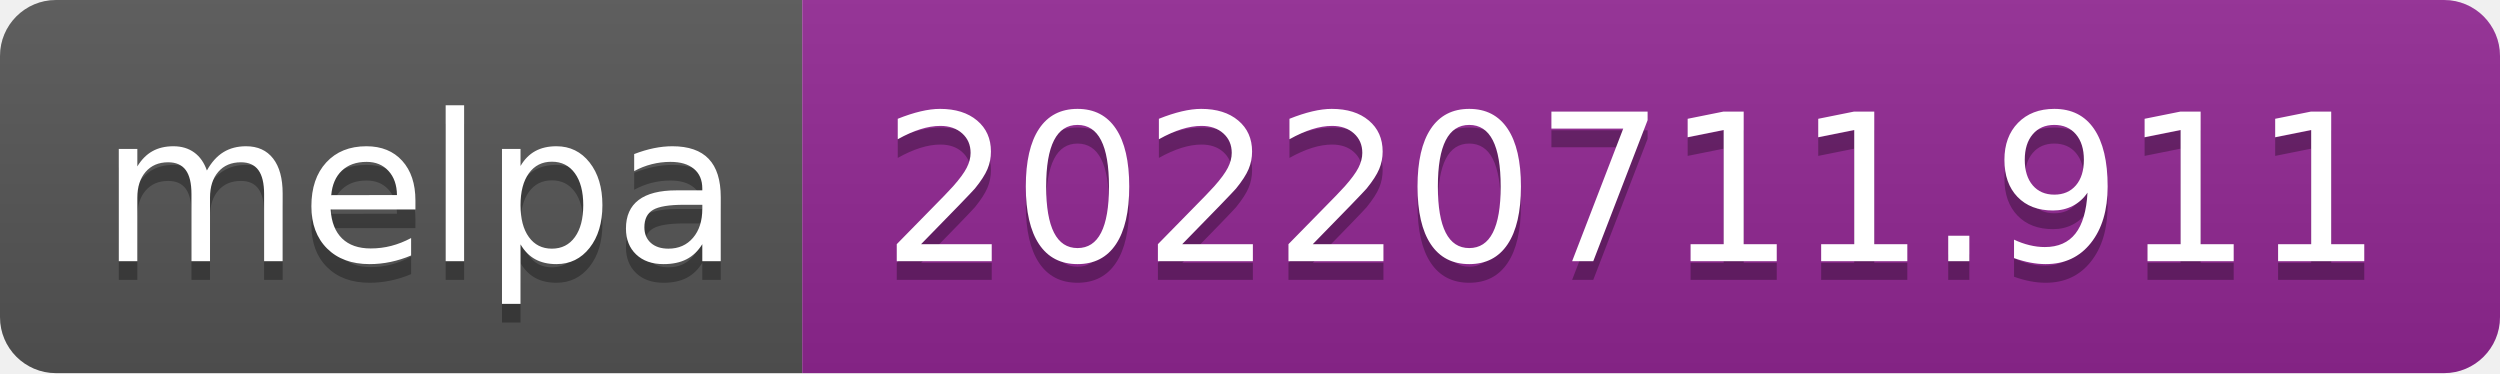
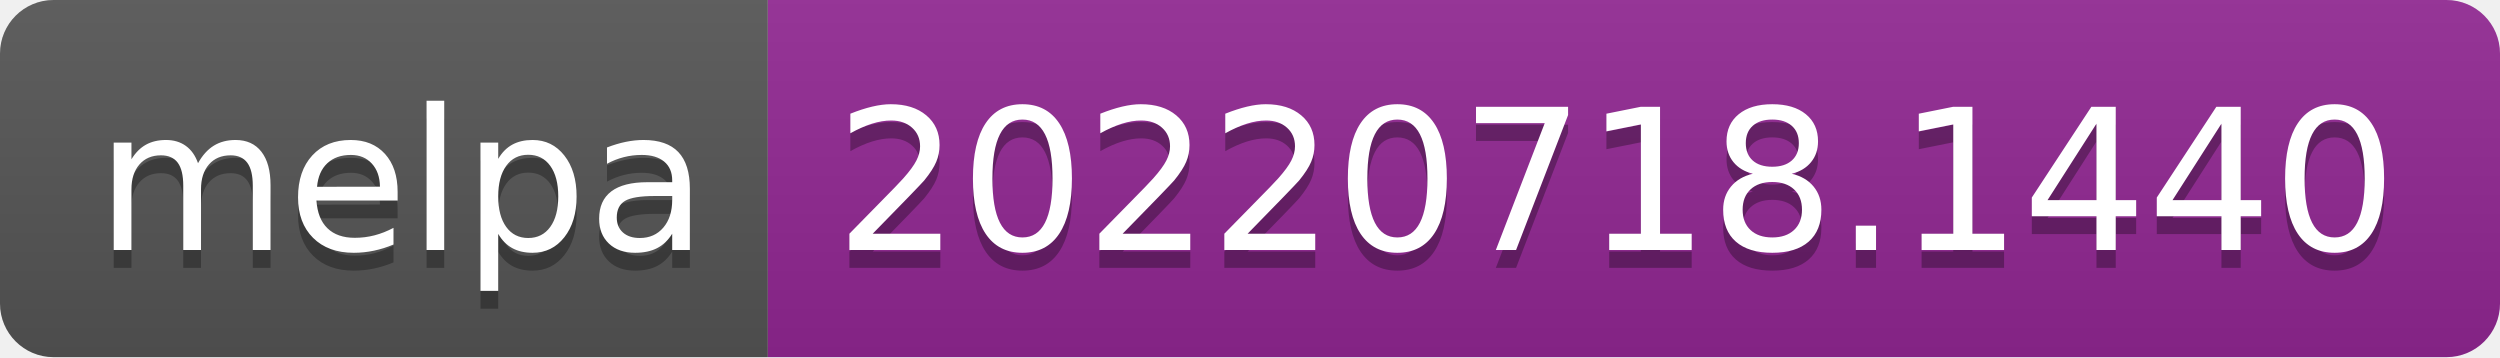
- <svg xmlns="http://www.w3.org/2000/svg" width="134" height="20" role="img" aria-label="melpa: 20220711.911">
+ <svg xmlns="http://www.w3.org/2000/svg" width="140" height="20" role="img" aria-label="melpa: 20220718.1440">
  <linearGradient id="s" x2="0" y2="100%">
    <stop offset="0" stop-color="#bbb" stop-opacity=".1" />
    <stop offset="1" stop-opacity=".1" />
  </linearGradient>
  <clipPath id="r">
-     <rect width="134" height="20" rx="3" fill="#fff" />
+     <rect width="140" height="20" rx="3" fill="#fff" />
  </clipPath>
  <g clip-path="url(#r)">
    <rect width="43" height="20" fill="#555" />
-     <rect x="43" width="91" height="20" fill="#922793" />
-     <rect width="134" height="20" fill="url(#s)" />
+     <rect x="43" width="97" height="20" fill="#922793" />
+     <rect width="140" height="20" fill="url(#s)" />
  </g>
  <g fill="#fff" text-anchor="middle" font-family="Verdana,Geneva,DejaVu Sans,sans-serif" text-rendering="geometricPrecision" font-size="110">
    <text aria-hidden="true" x="225" y="150" fill="#010101" fill-opacity=".3" transform="scale(.1)" textLength="330">melpa</text>
    <text x="225" y="140" transform="scale(.1)" fill="#fff" textLength="330">melpa</text>
-     <text aria-hidden="true" x="875" y="150" fill="#010101" fill-opacity=".3" transform="scale(.1)" textLength="810">20220711.911</text>
-     <text x="875" y="140" transform="scale(.1)" fill="#fff" textLength="810">20220711.911</text>
+     <text aria-hidden="true" x="905" y="150" fill="#010101" fill-opacity=".3" transform="scale(.1)" textLength="870">20220718.1440</text>
+     <text x="905" y="140" transform="scale(.1)" fill="#fff" textLength="870">20220718.1440</text>
  </g>
</svg>
